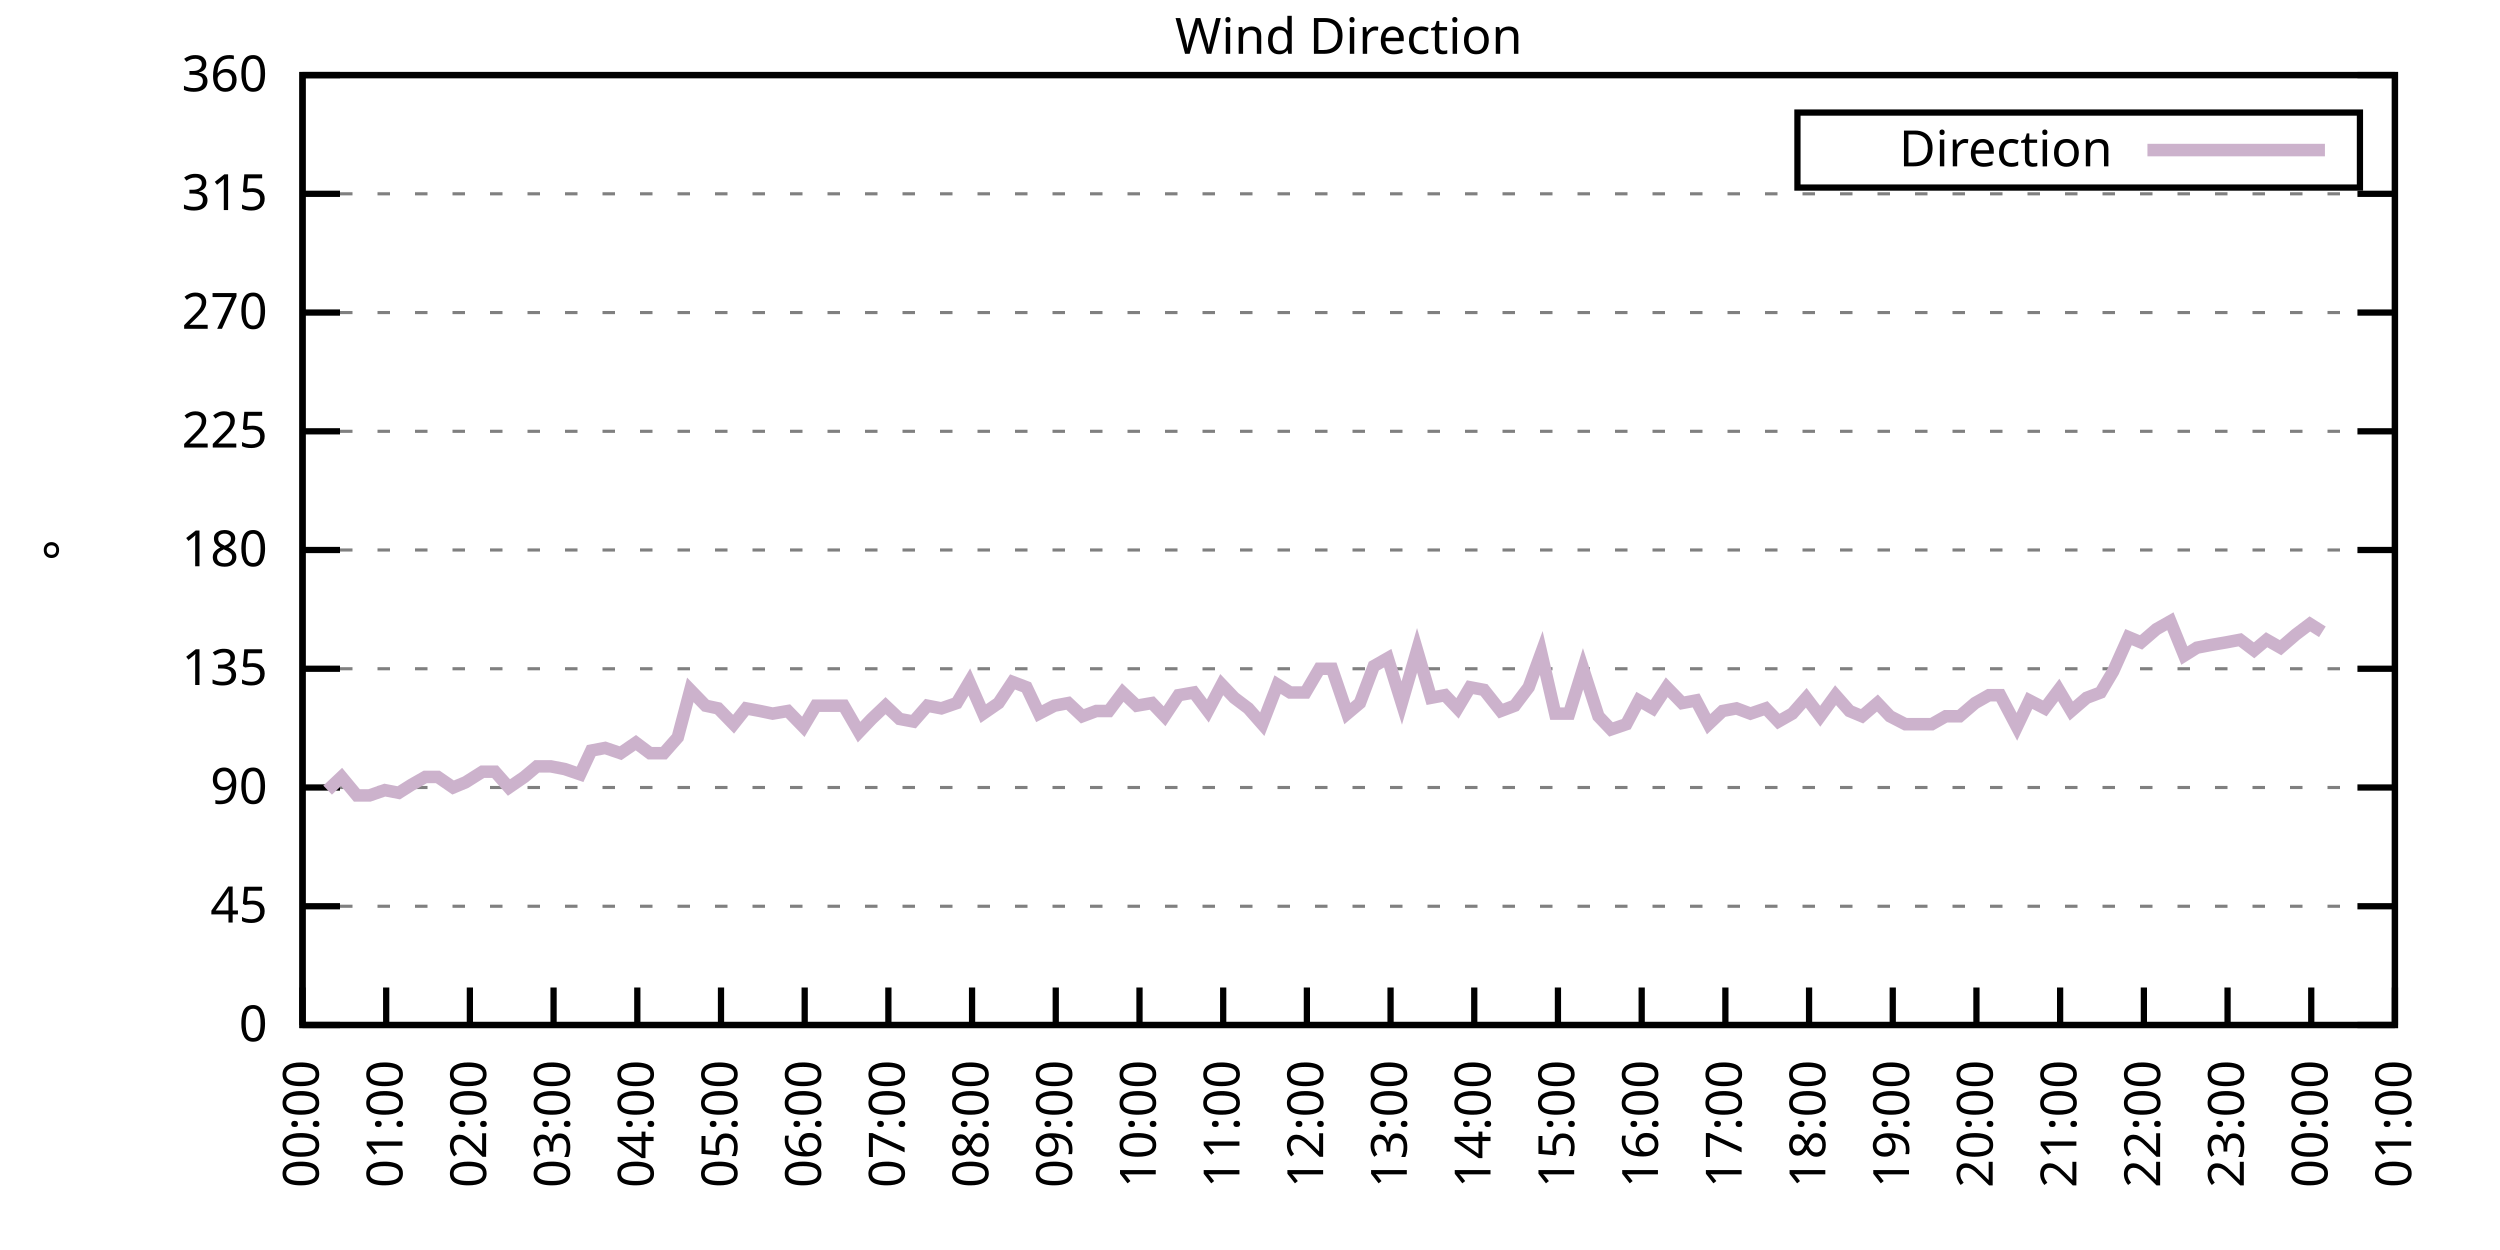
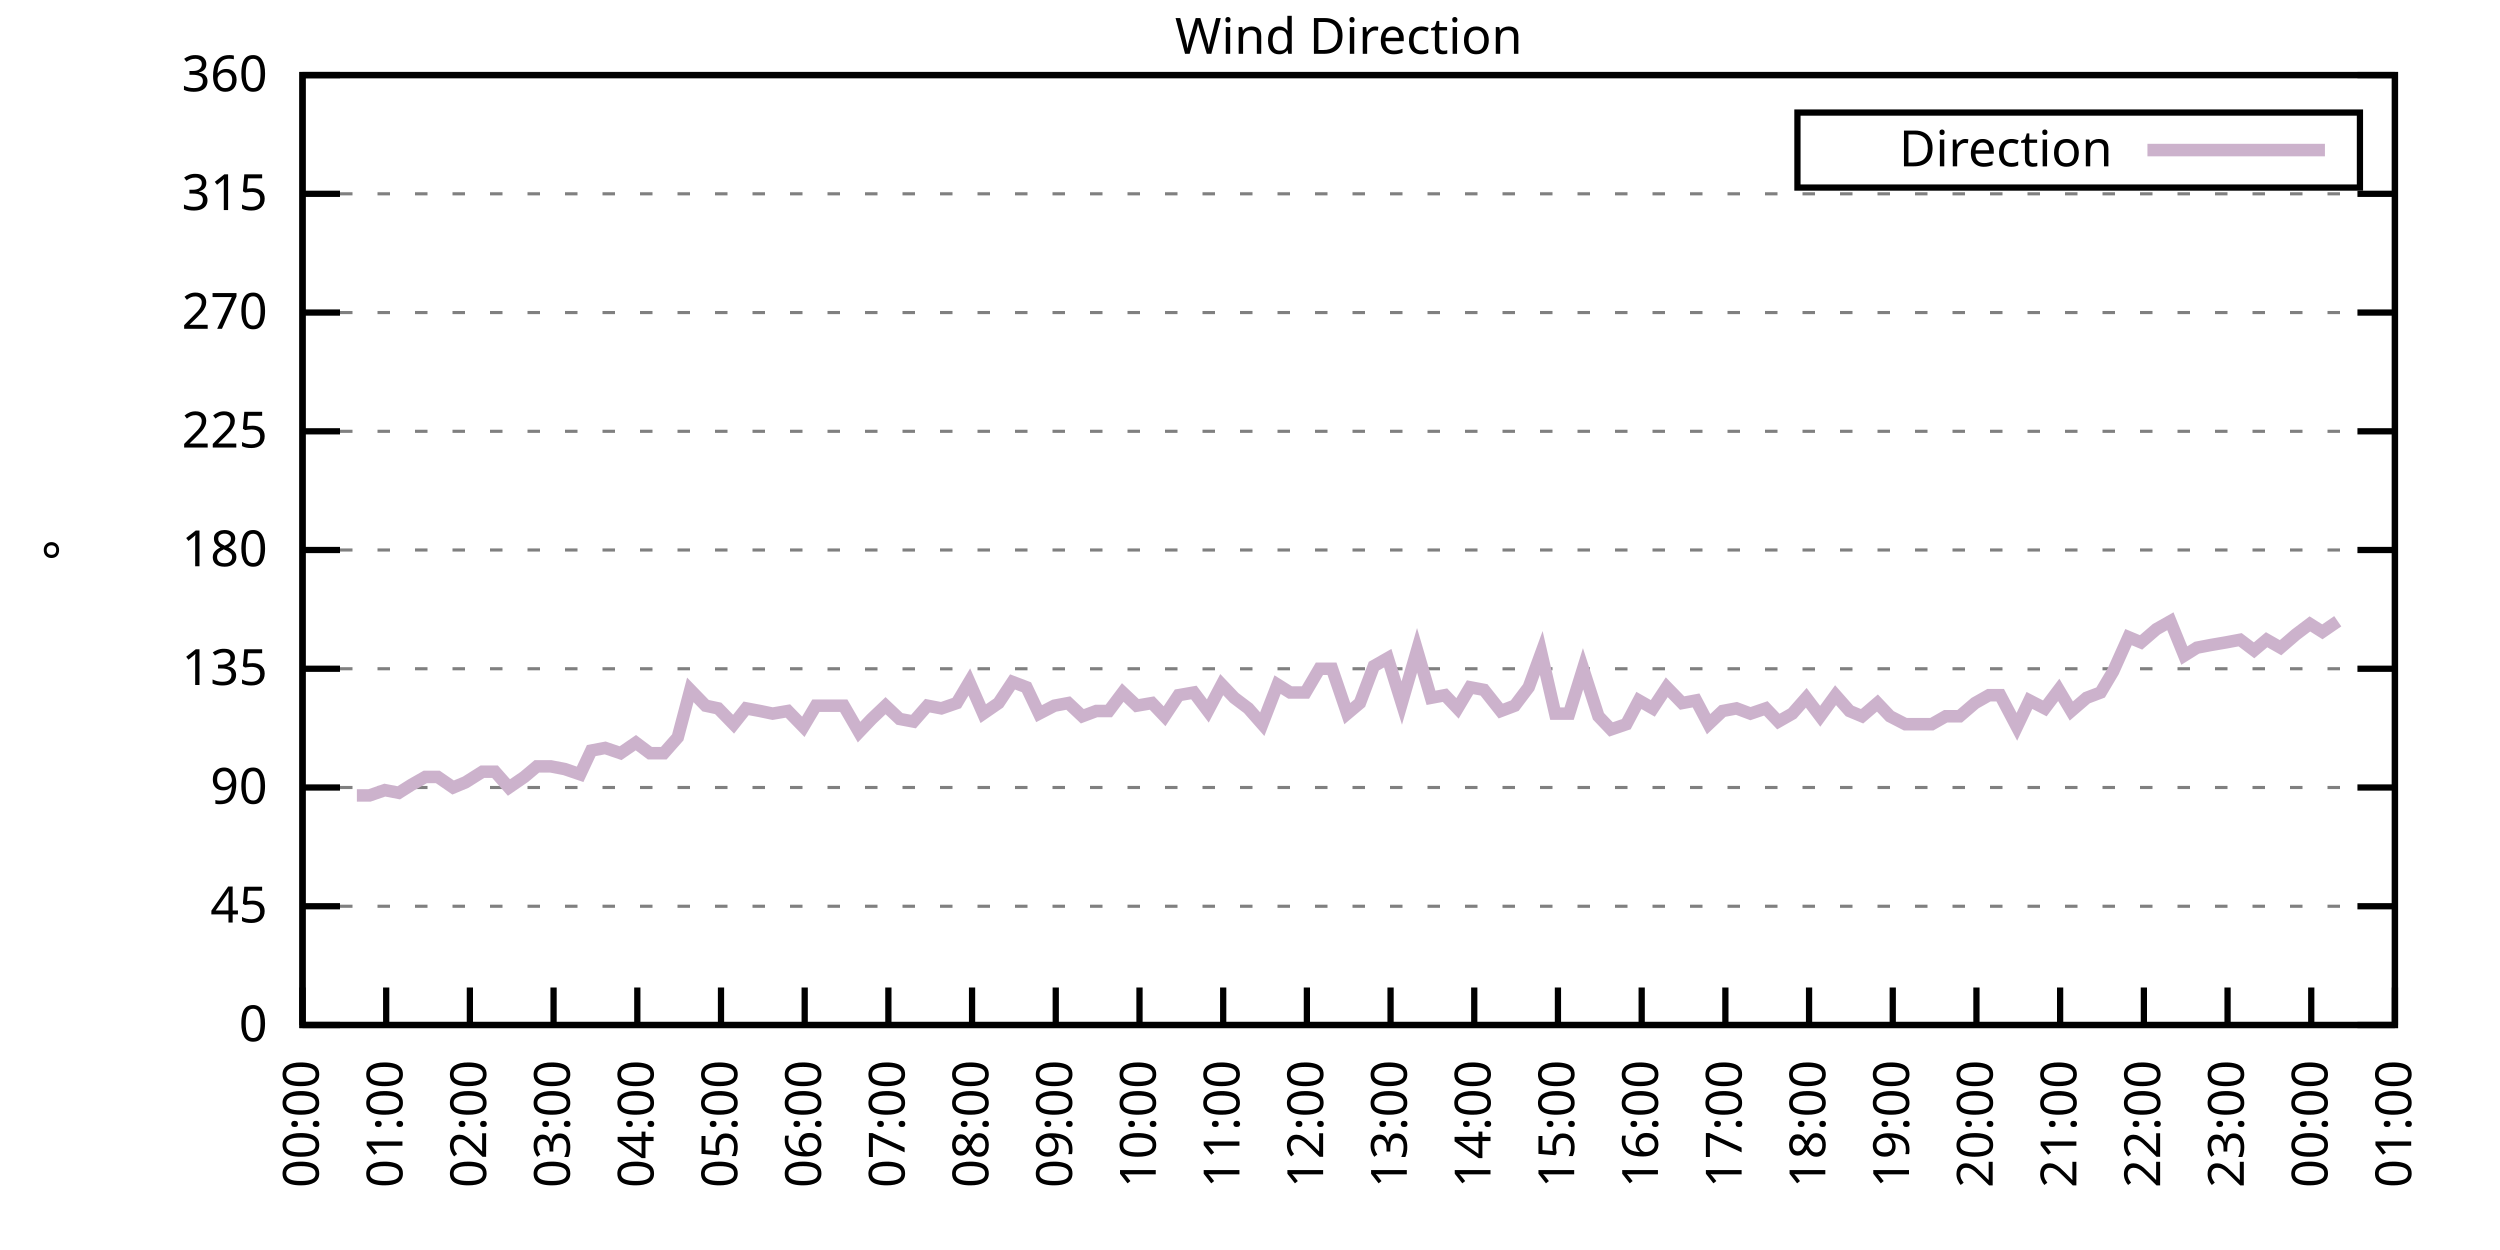
<svg xmlns="http://www.w3.org/2000/svg" xmlns:xlink="http://www.w3.org/1999/xlink" width="400" height="200" viewBox="0 0 400 200">
  <g id="gnuplot_canvas">
    <rect x="0" y="0" width="400" height="200" fill="none" />
    <defs>
      <circle id="gpDot" r="0.5" stroke-width="0.5" stroke="currentColor" />
      <path id="gpPt0" stroke-width="0.333" stroke="currentColor" d="M-1,0 h2 M0,-1 v2" />
      <path id="gpPt1" stroke-width="0.333" stroke="currentColor" d="M-1,-1 L1,1 M1,-1 L-1,1" />
      <path id="gpPt2" stroke-width="0.333" stroke="currentColor" d="M-1,0 L1,0 M0,-1 L0,1 M-1,-1 L1,1 M-1,1 L1,-1" />
      <rect id="gpPt3" stroke-width="0.333" stroke="currentColor" x="-1" y="-1" width="2" height="2" />
      <rect id="gpPt4" stroke-width="0.333" stroke="currentColor" fill="currentColor" x="-1" y="-1" width="2" height="2" />
      <circle id="gpPt5" stroke-width="0.333" stroke="currentColor" cx="0" cy="0" r="1" />
      <use xlink:href="#gpPt5" id="gpPt6" fill="currentColor" stroke="none" />
      <path id="gpPt7" stroke-width="0.333" stroke="currentColor" d="M0,-1.33 L-1.33,0.67 L1.33,0.67 z" />
      <use xlink:href="#gpPt7" id="gpPt8" fill="currentColor" stroke="none" />
      <use xlink:href="#gpPt7" id="gpPt9" stroke="currentColor" transform="rotate(180)" />
      <use xlink:href="#gpPt9" id="gpPt10" fill="currentColor" stroke="none" />
      <use xlink:href="#gpPt3" id="gpPt11" stroke="currentColor" transform="rotate(45)" />
      <use xlink:href="#gpPt11" id="gpPt12" fill="currentColor" stroke="none" />
      <path id="gpPt13" stroke-width="0.333" stroke="currentColor" d="M0,1.330 L1.265,0.411 L0.782,-1.067 L-0.782,-1.076 L-1.265,0.411 z" />
      <use xlink:href="#gpPt13" id="gpPt14" fill="currentColor" stroke="none" />
      <filter id="textbox" filterUnits="objectBoundingBox" x="0" y="0" height="1" width="1">
        <feFlood flood-color="white" flood-opacity="1" result="bgnd" />
        <feComposite in="SourceGraphic" in2="bgnd" operator="atop" />
      </filter>
      <filter id="greybox" filterUnits="objectBoundingBox" x="0" y="0" height="1" width="1">
        <feFlood flood-color="lightgrey" flood-opacity="1" result="grey" />
        <feComposite in="SourceGraphic" in2="grey" operator="atop" />
      </filter>
    </defs>
    <g fill="none" color="white" stroke="currentColor" stroke-width="1.00" stroke-linecap="butt" stroke-linejoin="miter">
</g>
    <g fill="none" color="black" stroke="currentColor" stroke-width="1.00" stroke-linecap="butt" stroke-linejoin="miter">
      <g stroke="none" shape-rendering="crispEdges">
        <polygon fill="rgb(255, 255, 255)" points="48.40,164.00 383.18,164.00 383.18,12.02 48.40,12.02 " />
      </g>
    </g>
    <g fill="none" color="black" stroke="currentColor" stroke-width="1.00" stroke-linecap="butt" stroke-linejoin="miter">
</g>
    <g fill="none" color="black" stroke="black" stroke-width="0.50" stroke-linecap="butt" stroke-linejoin="miter">
</g>
    <g fill="none" color="gray" stroke="currentColor" stroke-width="0.50" stroke-linecap="butt" stroke-linejoin="miter">
      <path stroke="gray" stroke-dasharray="2,4" class="gridline" d="M48.40,164.00 L383.19,164.00  " />
    </g>
    <g fill="none" color="gray" stroke="gray" stroke-width="1.00" stroke-linecap="butt" stroke-linejoin="miter">
</g>
    <g fill="none" color="black" stroke="currentColor" stroke-width="1.00" stroke-linecap="butt" stroke-linejoin="miter">
      <path stroke="black" d="M48.40,164.00 L54.40,164.00 M383.19,164.00 L377.19,164.00  " />
      <g transform="translate(42.80,166.60)" stroke="none" fill="black" font-family="Sans" font-size="8.00" text-anchor="end">
        <text>
          <tspan font-family="Sans"> 0</tspan>
        </text>
      </g>
    </g>
    <g fill="none" color="black" stroke="currentColor" stroke-width="1.00" stroke-linecap="butt" stroke-linejoin="miter">
</g>
    <g fill="none" color="black" stroke="black" stroke-width="0.50" stroke-linecap="butt" stroke-linejoin="miter">
</g>
    <g fill="none" color="gray" stroke="currentColor" stroke-width="0.50" stroke-linecap="butt" stroke-linejoin="miter">
      <path stroke="gray" stroke-dasharray="2,4" class="gridline" d="M48.40,145.00 L383.19,145.00  " />
    </g>
    <g fill="none" color="gray" stroke="gray" stroke-width="1.00" stroke-linecap="butt" stroke-linejoin="miter">
</g>
    <g fill="none" color="black" stroke="currentColor" stroke-width="1.00" stroke-linecap="butt" stroke-linejoin="miter">
      <path stroke="black" d="M48.40,145.00 L54.40,145.00 M383.19,145.00 L377.19,145.00  " />
      <g transform="translate(42.80,147.60)" stroke="none" fill="black" font-family="Sans" font-size="8.00" text-anchor="end">
        <text>
          <tspan font-family="Sans"> 45</tspan>
        </text>
      </g>
    </g>
    <g fill="none" color="black" stroke="currentColor" stroke-width="1.00" stroke-linecap="butt" stroke-linejoin="miter">
</g>
    <g fill="none" color="black" stroke="black" stroke-width="0.50" stroke-linecap="butt" stroke-linejoin="miter">
</g>
    <g fill="none" color="gray" stroke="currentColor" stroke-width="0.50" stroke-linecap="butt" stroke-linejoin="miter">
      <path stroke="gray" stroke-dasharray="2,4" class="gridline" d="M48.40,126.00 L383.19,126.00  " />
    </g>
    <g fill="none" color="gray" stroke="gray" stroke-width="1.00" stroke-linecap="butt" stroke-linejoin="miter">
</g>
    <g fill="none" color="black" stroke="currentColor" stroke-width="1.00" stroke-linecap="butt" stroke-linejoin="miter">
      <path stroke="black" d="M48.40,126.00 L54.40,126.00 M383.19,126.00 L377.19,126.00  " />
      <g transform="translate(42.80,128.60)" stroke="none" fill="black" font-family="Sans" font-size="8.00" text-anchor="end">
        <text>
          <tspan font-family="Sans"> 90</tspan>
        </text>
      </g>
    </g>
    <g fill="none" color="black" stroke="currentColor" stroke-width="1.00" stroke-linecap="butt" stroke-linejoin="miter">
</g>
    <g fill="none" color="black" stroke="black" stroke-width="0.50" stroke-linecap="butt" stroke-linejoin="miter">
</g>
    <g fill="none" color="gray" stroke="currentColor" stroke-width="0.50" stroke-linecap="butt" stroke-linejoin="miter">
      <path stroke="gray" stroke-dasharray="2,4" class="gridline" d="M48.40,107.00 L383.19,107.00  " />
    </g>
    <g fill="none" color="gray" stroke="gray" stroke-width="1.00" stroke-linecap="butt" stroke-linejoin="miter">
</g>
    <g fill="none" color="black" stroke="currentColor" stroke-width="1.00" stroke-linecap="butt" stroke-linejoin="miter">
      <path stroke="black" d="M48.40,107.00 L54.40,107.00 M383.19,107.00 L377.19,107.00  " />
      <g transform="translate(42.80,109.60)" stroke="none" fill="black" font-family="Sans" font-size="8.00" text-anchor="end">
        <text>
          <tspan font-family="Sans"> 135</tspan>
        </text>
      </g>
    </g>
    <g fill="none" color="black" stroke="currentColor" stroke-width="1.00" stroke-linecap="butt" stroke-linejoin="miter">
</g>
    <g fill="none" color="black" stroke="black" stroke-width="0.50" stroke-linecap="butt" stroke-linejoin="miter">
</g>
    <g fill="none" color="gray" stroke="currentColor" stroke-width="0.50" stroke-linecap="butt" stroke-linejoin="miter">
      <path stroke="gray" stroke-dasharray="2,4" class="gridline" d="M48.40,88.00 L383.19,88.00  " />
    </g>
    <g fill="none" color="gray" stroke="gray" stroke-width="1.00" stroke-linecap="butt" stroke-linejoin="miter">
</g>
    <g fill="none" color="black" stroke="currentColor" stroke-width="1.00" stroke-linecap="butt" stroke-linejoin="miter">
      <path stroke="black" d="M48.40,88.00 L54.40,88.00 M383.19,88.00 L377.19,88.00  " />
      <g transform="translate(42.80,90.60)" stroke="none" fill="black" font-family="Sans" font-size="8.00" text-anchor="end">
        <text>
          <tspan font-family="Sans"> 180</tspan>
        </text>
      </g>
    </g>
    <g fill="none" color="black" stroke="currentColor" stroke-width="1.00" stroke-linecap="butt" stroke-linejoin="miter">
</g>
    <g fill="none" color="black" stroke="black" stroke-width="0.50" stroke-linecap="butt" stroke-linejoin="miter">
</g>
    <g fill="none" color="gray" stroke="currentColor" stroke-width="0.50" stroke-linecap="butt" stroke-linejoin="miter">
      <path stroke="gray" stroke-dasharray="2,4" class="gridline" d="M48.40,69.01 L383.19,69.01  " />
    </g>
    <g fill="none" color="gray" stroke="gray" stroke-width="1.00" stroke-linecap="butt" stroke-linejoin="miter">
</g>
    <g fill="none" color="black" stroke="currentColor" stroke-width="1.00" stroke-linecap="butt" stroke-linejoin="miter">
      <path stroke="black" d="M48.40,69.01 L54.40,69.01 M383.19,69.01 L377.19,69.01  " />
      <g transform="translate(42.80,71.61)" stroke="none" fill="black" font-family="Sans" font-size="8.00" text-anchor="end">
        <text>
          <tspan font-family="Sans"> 225</tspan>
        </text>
      </g>
    </g>
    <g fill="none" color="black" stroke="currentColor" stroke-width="1.00" stroke-linecap="butt" stroke-linejoin="miter">
</g>
    <g fill="none" color="black" stroke="black" stroke-width="0.50" stroke-linecap="butt" stroke-linejoin="miter">
</g>
    <g fill="none" color="gray" stroke="currentColor" stroke-width="0.50" stroke-linecap="butt" stroke-linejoin="miter">
      <path stroke="gray" stroke-dasharray="2,4" class="gridline" d="M48.40,50.01 L383.19,50.01  " />
    </g>
    <g fill="none" color="gray" stroke="gray" stroke-width="1.00" stroke-linecap="butt" stroke-linejoin="miter">
</g>
    <g fill="none" color="black" stroke="currentColor" stroke-width="1.00" stroke-linecap="butt" stroke-linejoin="miter">
      <path stroke="black" d="M48.40,50.01 L54.40,50.01 M383.19,50.01 L377.19,50.01  " />
      <g transform="translate(42.80,52.61)" stroke="none" fill="black" font-family="Sans" font-size="8.00" text-anchor="end">
        <text>
          <tspan font-family="Sans"> 270</tspan>
        </text>
      </g>
    </g>
    <g fill="none" color="black" stroke="currentColor" stroke-width="1.00" stroke-linecap="butt" stroke-linejoin="miter">
</g>
    <g fill="none" color="black" stroke="black" stroke-width="0.50" stroke-linecap="butt" stroke-linejoin="miter">
</g>
    <g fill="none" color="gray" stroke="currentColor" stroke-width="0.50" stroke-linecap="butt" stroke-linejoin="miter">
      <path stroke="gray" stroke-dasharray="2,4" class="gridline" d="M48.40,31.01 L383.19,31.01  " />
    </g>
    <g fill="none" color="gray" stroke="gray" stroke-width="1.00" stroke-linecap="butt" stroke-linejoin="miter">
</g>
    <g fill="none" color="black" stroke="currentColor" stroke-width="1.00" stroke-linecap="butt" stroke-linejoin="miter">
      <path stroke="black" d="M48.40,31.01 L54.40,31.01 M383.19,31.01 L377.19,31.01  " />
      <g transform="translate(42.80,33.61)" stroke="none" fill="black" font-family="Sans" font-size="8.00" text-anchor="end">
        <text>
          <tspan font-family="Sans"> 315</tspan>
        </text>
      </g>
    </g>
    <g fill="none" color="black" stroke="currentColor" stroke-width="1.00" stroke-linecap="butt" stroke-linejoin="miter">
</g>
    <g fill="none" color="black" stroke="black" stroke-width="0.50" stroke-linecap="butt" stroke-linejoin="miter">
</g>
    <g fill="none" color="gray" stroke="currentColor" stroke-width="0.50" stroke-linecap="butt" stroke-linejoin="miter">
      <path stroke="gray" stroke-dasharray="2,4" class="gridline" d="M48.40,12.01 L383.19,12.01  " />
    </g>
    <g fill="none" color="gray" stroke="gray" stroke-width="1.00" stroke-linecap="butt" stroke-linejoin="miter">
</g>
    <g fill="none" color="black" stroke="currentColor" stroke-width="1.00" stroke-linecap="butt" stroke-linejoin="miter">
      <path stroke="black" d="M48.40,12.01 L54.40,12.01 M383.19,12.01 L377.19,12.01  " />
      <g transform="translate(42.80,14.61)" stroke="none" fill="black" font-family="Sans" font-size="8.00" text-anchor="end">
        <text>
          <tspan font-family="Sans"> 360</tspan>
        </text>
      </g>
    </g>
    <g fill="none" color="black" stroke="currentColor" stroke-width="1.00" stroke-linecap="butt" stroke-linejoin="miter">
      <path stroke="black" d="M48.40,164.00 L48.40,158.00  " />
      <g transform="translate(51.00,169.60) rotate(270.00)" stroke="none" fill="black" font-family="Sans" font-size="8.00" text-anchor="end">
        <text>
          <tspan font-family="Sans">00:00</tspan>
        </text>
      </g>
    </g>
    <g fill="none" color="black" stroke="currentColor" stroke-width="1.00" stroke-linecap="butt" stroke-linejoin="miter">
      <path stroke="black" d="M61.79,164.00 L61.79,158.00  " />
      <g transform="translate(64.39,169.60) rotate(270.00)" stroke="none" fill="black" font-family="Sans" font-size="8.00" text-anchor="end">
        <text>
          <tspan font-family="Sans">01:00</tspan>
        </text>
      </g>
    </g>
    <g fill="none" color="black" stroke="currentColor" stroke-width="1.00" stroke-linecap="butt" stroke-linejoin="miter">
      <path stroke="black" d="M75.18,164.00 L75.18,158.00  " />
      <g transform="translate(77.78,169.60) rotate(270.00)" stroke="none" fill="black" font-family="Sans" font-size="8.00" text-anchor="end">
        <text>
          <tspan font-family="Sans">02:00</tspan>
        </text>
      </g>
    </g>
    <g fill="none" color="black" stroke="currentColor" stroke-width="1.00" stroke-linecap="butt" stroke-linejoin="miter">
      <path stroke="black" d="M88.57,164.00 L88.57,158.00  " />
      <g transform="translate(91.17,169.60) rotate(270.00)" stroke="none" fill="black" font-family="Sans" font-size="8.00" text-anchor="end">
        <text>
          <tspan font-family="Sans">03:00</tspan>
        </text>
      </g>
    </g>
    <g fill="none" color="black" stroke="currentColor" stroke-width="1.00" stroke-linecap="butt" stroke-linejoin="miter">
      <path stroke="black" d="M101.97,164.00 L101.97,158.00  " />
      <g transform="translate(104.57,169.60) rotate(270.00)" stroke="none" fill="black" font-family="Sans" font-size="8.00" text-anchor="end">
        <text>
          <tspan font-family="Sans">04:00</tspan>
        </text>
      </g>
    </g>
    <g fill="none" color="black" stroke="currentColor" stroke-width="1.00" stroke-linecap="butt" stroke-linejoin="miter">
      <path stroke="black" d="M115.36,164.00 L115.36,158.00  " />
      <g transform="translate(117.96,169.60) rotate(270.00)" stroke="none" fill="black" font-family="Sans" font-size="8.00" text-anchor="end">
        <text>
          <tspan font-family="Sans">05:00</tspan>
        </text>
      </g>
    </g>
    <g fill="none" color="black" stroke="currentColor" stroke-width="1.00" stroke-linecap="butt" stroke-linejoin="miter">
      <path stroke="black" d="M128.75,164.00 L128.75,158.00  " />
      <g transform="translate(131.35,169.60) rotate(270.00)" stroke="none" fill="black" font-family="Sans" font-size="8.00" text-anchor="end">
        <text>
          <tspan font-family="Sans">06:00</tspan>
        </text>
      </g>
    </g>
    <g fill="none" color="black" stroke="currentColor" stroke-width="1.00" stroke-linecap="butt" stroke-linejoin="miter">
      <path stroke="black" d="M142.14,164.00 L142.14,158.00  " />
      <g transform="translate(144.74,169.60) rotate(270.00)" stroke="none" fill="black" font-family="Sans" font-size="8.00" text-anchor="end">
        <text>
          <tspan font-family="Sans">07:00</tspan>
        </text>
      </g>
    </g>
    <g fill="none" color="black" stroke="currentColor" stroke-width="1.00" stroke-linecap="butt" stroke-linejoin="miter">
      <path stroke="black" d="M155.53,164.00 L155.53,158.00  " />
      <g transform="translate(158.13,169.60) rotate(270.00)" stroke="none" fill="black" font-family="Sans" font-size="8.00" text-anchor="end">
        <text>
          <tspan font-family="Sans">08:00</tspan>
        </text>
      </g>
    </g>
    <g fill="none" color="black" stroke="currentColor" stroke-width="1.00" stroke-linecap="butt" stroke-linejoin="miter">
      <path stroke="black" d="M168.92,164.00 L168.92,158.00  " />
      <g transform="translate(171.52,169.60) rotate(270.00)" stroke="none" fill="black" font-family="Sans" font-size="8.00" text-anchor="end">
        <text>
          <tspan font-family="Sans">09:00</tspan>
        </text>
      </g>
    </g>
    <g fill="none" color="black" stroke="currentColor" stroke-width="1.00" stroke-linecap="butt" stroke-linejoin="miter">
      <path stroke="black" d="M182.32,164.00 L182.32,158.00  " />
      <g transform="translate(184.92,169.60) rotate(270.00)" stroke="none" fill="black" font-family="Sans" font-size="8.00" text-anchor="end">
        <text>
          <tspan font-family="Sans">10:00</tspan>
        </text>
      </g>
    </g>
    <g fill="none" color="black" stroke="currentColor" stroke-width="1.00" stroke-linecap="butt" stroke-linejoin="miter">
      <path stroke="black" d="M195.71,164.00 L195.71,158.00  " />
      <g transform="translate(198.31,169.60) rotate(270.00)" stroke="none" fill="black" font-family="Sans" font-size="8.00" text-anchor="end">
        <text>
          <tspan font-family="Sans">11:00</tspan>
        </text>
      </g>
    </g>
    <g fill="none" color="black" stroke="currentColor" stroke-width="1.00" stroke-linecap="butt" stroke-linejoin="miter">
      <path stroke="black" d="M209.10,164.00 L209.10,158.00  " />
      <g transform="translate(211.70,169.60) rotate(270.00)" stroke="none" fill="black" font-family="Sans" font-size="8.00" text-anchor="end">
        <text>
          <tspan font-family="Sans">12:00</tspan>
        </text>
      </g>
    </g>
    <g fill="none" color="black" stroke="currentColor" stroke-width="1.00" stroke-linecap="butt" stroke-linejoin="miter">
      <path stroke="black" d="M222.49,164.00 L222.49,158.00  " />
      <g transform="translate(225.09,169.60) rotate(270.00)" stroke="none" fill="black" font-family="Sans" font-size="8.00" text-anchor="end">
        <text>
          <tspan font-family="Sans">13:00</tspan>
        </text>
      </g>
    </g>
    <g fill="none" color="black" stroke="currentColor" stroke-width="1.00" stroke-linecap="butt" stroke-linejoin="miter">
      <path stroke="black" d="M235.88,164.00 L235.88,158.00  " />
      <g transform="translate(238.48,169.60) rotate(270.00)" stroke="none" fill="black" font-family="Sans" font-size="8.00" text-anchor="end">
        <text>
          <tspan font-family="Sans">14:00</tspan>
        </text>
      </g>
    </g>
    <g fill="none" color="black" stroke="currentColor" stroke-width="1.00" stroke-linecap="butt" stroke-linejoin="miter">
      <path stroke="black" d="M249.27,164.00 L249.27,158.00  " />
      <g transform="translate(251.87,169.60) rotate(270.00)" stroke="none" fill="black" font-family="Sans" font-size="8.00" text-anchor="end">
        <text>
          <tspan font-family="Sans">15:00</tspan>
        </text>
      </g>
    </g>
    <g fill="none" color="black" stroke="currentColor" stroke-width="1.00" stroke-linecap="butt" stroke-linejoin="miter">
      <path stroke="black" d="M262.67,164.00 L262.67,158.00  " />
      <g transform="translate(265.27,169.60) rotate(270.00)" stroke="none" fill="black" font-family="Sans" font-size="8.00" text-anchor="end">
        <text>
          <tspan font-family="Sans">16:00</tspan>
        </text>
      </g>
    </g>
    <g fill="none" color="black" stroke="currentColor" stroke-width="1.00" stroke-linecap="butt" stroke-linejoin="miter">
      <path stroke="black" d="M276.06,164.00 L276.06,158.00  " />
      <g transform="translate(278.66,169.60) rotate(270.00)" stroke="none" fill="black" font-family="Sans" font-size="8.00" text-anchor="end">
        <text>
          <tspan font-family="Sans">17:00</tspan>
        </text>
      </g>
    </g>
    <g fill="none" color="black" stroke="currentColor" stroke-width="1.00" stroke-linecap="butt" stroke-linejoin="miter">
      <path stroke="black" d="M289.45,164.00 L289.45,158.00  " />
      <g transform="translate(292.05,169.60) rotate(270.00)" stroke="none" fill="black" font-family="Sans" font-size="8.00" text-anchor="end">
        <text>
          <tspan font-family="Sans">18:00</tspan>
        </text>
      </g>
    </g>
    <g fill="none" color="black" stroke="currentColor" stroke-width="1.00" stroke-linecap="butt" stroke-linejoin="miter">
      <path stroke="black" d="M302.84,164.00 L302.84,158.00  " />
      <g transform="translate(305.44,169.60) rotate(270.00)" stroke="none" fill="black" font-family="Sans" font-size="8.00" text-anchor="end">
        <text>
          <tspan font-family="Sans">19:00</tspan>
        </text>
      </g>
    </g>
    <g fill="none" color="black" stroke="currentColor" stroke-width="1.00" stroke-linecap="butt" stroke-linejoin="miter">
      <path stroke="black" d="M316.23,164.00 L316.23,158.00  " />
      <g transform="translate(318.83,169.60) rotate(270.00)" stroke="none" fill="black" font-family="Sans" font-size="8.00" text-anchor="end">
        <text>
          <tspan font-family="Sans">20:00</tspan>
        </text>
      </g>
    </g>
    <g fill="none" color="black" stroke="currentColor" stroke-width="1.00" stroke-linecap="butt" stroke-linejoin="miter">
      <path stroke="black" d="M329.62,164.00 L329.62,158.00  " />
      <g transform="translate(332.22,169.60) rotate(270.00)" stroke="none" fill="black" font-family="Sans" font-size="8.00" text-anchor="end">
        <text>
          <tspan font-family="Sans">21:00</tspan>
        </text>
      </g>
    </g>
    <g fill="none" color="black" stroke="currentColor" stroke-width="1.00" stroke-linecap="butt" stroke-linejoin="miter">
      <path stroke="black" d="M343.02,164.00 L343.02,158.00  " />
      <g transform="translate(345.62,169.60) rotate(270.00)" stroke="none" fill="black" font-family="Sans" font-size="8.00" text-anchor="end">
        <text>
          <tspan font-family="Sans">22:00</tspan>
        </text>
      </g>
    </g>
    <g fill="none" color="black" stroke="currentColor" stroke-width="1.00" stroke-linecap="butt" stroke-linejoin="miter">
      <path stroke="black" d="M356.41,164.00 L356.41,158.00  " />
      <g transform="translate(359.01,169.60) rotate(270.00)" stroke="none" fill="black" font-family="Sans" font-size="8.00" text-anchor="end">
        <text>
          <tspan font-family="Sans">23:00</tspan>
        </text>
      </g>
    </g>
    <g fill="none" color="black" stroke="currentColor" stroke-width="1.00" stroke-linecap="butt" stroke-linejoin="miter">
      <path stroke="black" d="M369.80,164.00 L369.80,158.00  " />
      <g transform="translate(372.40,169.60) rotate(270.00)" stroke="none" fill="black" font-family="Sans" font-size="8.00" text-anchor="end">
        <text>
          <tspan font-family="Sans">00:00</tspan>
        </text>
      </g>
    </g>
    <g fill="none" color="black" stroke="currentColor" stroke-width="1.00" stroke-linecap="butt" stroke-linejoin="miter">
      <path stroke="black" d="M383.19,164.00 L383.19,158.00  " />
      <g transform="translate(385.79,169.60) rotate(270.00)" stroke="none" fill="black" font-family="Sans" font-size="8.00" text-anchor="end">
        <text>
          <tspan font-family="Sans">01:00</tspan>
        </text>
      </g>
    </g>
    <g fill="none" color="black" stroke="currentColor" stroke-width="1.00" stroke-linecap="butt" stroke-linejoin="miter">
</g>
    <g fill="none" color="black" stroke="currentColor" stroke-width="1.00" stroke-linecap="butt" stroke-linejoin="miter">
      <path stroke="black" d="M48.40,12.01 L48.40,164.00 L383.19,164.00 L383.19,12.01 L48.40,12.01 Z  " />
    </g>
    <g fill="none" color="black" stroke="currentColor" stroke-width="1.00" stroke-linecap="butt" stroke-linejoin="miter">
</g>
    <g fill="none" color="black" stroke="currentColor" stroke-width="1.00" stroke-linecap="butt" stroke-linejoin="miter">
      <path stroke="black" d="M287.59,30.01 L287.59,18.01 L377.59,18.01 L377.59,30.01 L287.59,30.01 Z  " />
    </g>
    <g id="Wind_direction_plot_1">
      <g fill="none" color="white" stroke="black" stroke-width="2.00" stroke-linecap="butt" stroke-linejoin="miter">
</g>
      <g fill="none" color="black" stroke="currentColor" stroke-width="2.00" stroke-linecap="butt" stroke-linejoin="miter">
        <g transform="translate(337.99,26.61)" stroke="none" fill="black" font-family="Sans" font-size="8.00" text-anchor="end">
          <text>
            <tspan font-family="Sans">Direction</tspan>
          </text>
        </g>
      </g>
      <g fill="none" color="black" stroke="currentColor" stroke-width="2.00" stroke-linecap="butt" stroke-linejoin="miter">
-         <path stroke="rgb(204, 178, 204)" d="M343.59,24.01 L371.99,24.01 M52.42,126.42 L54.65,124.31 L57.10,127.27 L59.11,127.27 L61.57,126.42 L63.80,126.85   L65.81,125.58 L68.04,124.31 L70.05,124.31 L72.50,126.00 L74.51,125.16 L77.19,123.47 L79.20,123.47 L81.43,126.00   L83.89,124.31 L85.90,122.62 L88.13,122.62 L90.36,123.05 L92.82,123.89 L94.60,120.09 L96.83,119.67 L99.29,120.51   L101.74,118.83 L103.98,120.51 L106.21,120.51 L108.44,117.98 L110.45,110.38 L112.90,112.91 L114.91,113.34 L117.37,115.87   L119.38,113.34 L121.61,113.76 L123.62,114.18 L126.07,113.76 L128.53,116.29 L130.54,112.91 L132.77,112.91 L135.00,112.91   L137.45,117.14 L139.46,115.03 L141.69,112.91 L143.93,115.03 L146.16,115.45 L148.39,112.91 L150.62,113.34 L153.08,112.49   L155.09,109.11 L157.32,114.18 L159.77,112.49 L162.01,109.11 L164.24,109.96 L166.25,114.18 L168.70,112.91 L170.93,112.49   L173.17,114.60 L175.40,113.76 L177.41,113.76 L179.64,110.80 L181.87,112.91 L184.32,112.49 L186.33,114.60 L188.57,111.23   L191.02,110.80 L193.25,113.76 L195.48,109.54 L197.49,111.65 L199.73,113.34 L201.96,115.87 L204.41,109.54 L206.42,110.80   L208.88,110.80 L211.11,107.00 L213.12,107.00 L215.57,114.18 L217.58,112.49 L219.81,106.58 L222.04,105.31 L224.28,112.49   L226.73,104.05 L228.96,111.65 L231.20,111.23 L233.20,113.34 L235.21,109.96 L237.44,110.38 L240.12,113.76 L242.36,112.91   L244.59,109.96 L246.60,104.47 L248.83,114.18 L251.06,114.18 L253.29,107.00 L255.75,114.60 L257.76,116.71 L260.21,115.87   L262.22,112.07 L264.45,113.34 L266.68,109.96 L269.14,112.49 L271.37,112.07 L273.38,115.87 L275.61,113.76 L277.84,113.34   L280.07,114.18 L282.53,113.34 L284.54,115.45 L286.77,114.18 L289.00,111.65 L291.23,114.60 L293.69,111.23 L295.92,113.76   L297.93,114.60 L300.39,112.49 L302.39,114.60 L304.85,115.87 L307.08,115.87 L309.09,115.87 L311.32,114.60 L313.55,114.60   L316.01,112.49 L318.24,111.23 L320.03,111.23 L322.70,116.29 L324.71,112.07 L327.17,113.34 L329.40,110.38 L331.41,113.76   L333.86,111.65 L336.10,110.80 L338.10,107.43 L340.56,101.94 L342.57,102.78 L345.02,100.67 L347.26,99.40 L349.49,104.89   L351.50,103.63 L353.73,103.20 L356.18,102.78 L358.42,102.36 L360.65,104.05 L362.66,102.36 L364.89,103.63 L367.34,101.52   L369.58,99.83 L371.58,101.09  " />
+         <path stroke="rgb(204, 178, 204)" d="M343.59,24.01 L371.99,24.01 M57.10,127.27 L59.11,127.27 L61.57,126.42 L63.80,126.85 L65.81,125.58 L68.04,124.31   L70.05,124.31 L72.50,126.00 L74.51,125.16 L77.19,123.47 L79.20,123.47 L81.43,126.00 L83.89,124.31 L85.90,122.62   L88.13,122.62 L90.36,123.05 L92.82,123.89 L94.60,120.09 L96.83,119.67 L99.29,120.51 L101.74,118.83 L103.98,120.51   L106.21,120.51 L108.44,117.98 L110.45,110.38 L112.90,112.91 L114.91,113.34 L117.37,115.87 L119.38,113.34 L121.61,113.76   L123.62,114.18 L126.07,113.76 L128.53,116.29 L130.54,112.91 L132.77,112.91 L135.00,112.91 L137.45,117.14 L139.46,115.03   L141.69,112.91 L143.93,115.03 L146.16,115.45 L148.39,112.91 L150.62,113.34 L153.08,112.49 L155.09,109.11 L157.32,114.18   L159.77,112.49 L162.01,109.11 L164.24,109.96 L166.25,114.18 L168.70,112.91 L170.93,112.49 L173.17,114.60 L175.40,113.76   L177.41,113.76 L179.64,110.80 L181.87,112.91 L184.32,112.49 L186.33,114.60 L188.57,111.23 L191.02,110.80 L193.25,113.76   L195.48,109.54 L197.49,111.65 L199.73,113.34 L201.96,115.87 L204.41,109.54 L206.42,110.80 L208.88,110.80 L211.11,107.00   L213.12,107.00 L215.57,114.18 L217.58,112.49 L219.81,106.58 L222.04,105.31 L224.28,112.49 L226.73,104.05 L228.96,111.65   L231.20,111.23 L233.20,113.34 L235.21,109.96 L237.44,110.38 L240.12,113.76 L242.36,112.91 L244.59,109.96 L246.60,104.47   L248.83,114.18 L251.06,114.18 L253.29,107.00 L255.75,114.60 L257.76,116.71 L260.21,115.87 L262.22,112.07 L264.45,113.34   L266.68,109.96 L269.14,112.49 L271.37,112.07 L273.38,115.87 L275.61,113.76 L277.84,113.34 L280.07,114.18 L282.53,113.34   L284.54,115.45 L286.77,114.18 L289.00,111.65 L291.23,114.60 L293.69,111.23 L295.92,113.76 L297.93,114.60 L300.39,112.49   L302.39,114.60 L304.85,115.87 L307.08,115.87 L309.09,115.87 L311.32,114.60 L313.55,114.60 L316.01,112.49 L318.24,111.23   L320.03,111.23 L322.70,116.29 L324.71,112.07 L327.17,113.34 L329.40,110.38 L331.41,113.76 L333.86,111.65 L336.10,110.80   L338.10,107.43 L340.56,101.94 L342.57,102.78 L345.02,100.67 L347.26,99.40 L349.49,104.89 L351.50,103.63 L353.73,103.20   L356.18,102.78 L358.42,102.36 L360.65,104.05 L362.66,102.36 L364.89,103.63 L367.34,101.52 L369.58,99.83 L371.58,101.09   L374.04,99.40  " />
      </g>
    </g>
    <g fill="none" color="black" stroke="currentColor" stroke-width="2.00" stroke-linecap="butt" stroke-linejoin="miter">
</g>
    <g fill="none" color="black" stroke="black" stroke-width="1.00" stroke-linecap="butt" stroke-linejoin="miter">
</g>
    <g fill="none" color="black" stroke="currentColor" stroke-width="1.00" stroke-linecap="butt" stroke-linejoin="miter">
      <path stroke="black" d="M48.40,12.01 L48.40,164.00 L383.19,164.00 L383.19,12.01 L48.40,12.01 Z  " />
      <g transform="translate(12.80,88.01) rotate(270.00)" stroke="none" fill="black" font-family="Sans" font-size="8.00" text-anchor="middle">
        <text>
          <tspan font-family="Sans">°</tspan>
        </text>
      </g>
    </g>
    <g fill="none" color="black" stroke="currentColor" stroke-width="1.00" stroke-linecap="butt" stroke-linejoin="miter">
</g>
    <g fill="none" color="black" stroke="currentColor" stroke-width="1.00" stroke-linecap="butt" stroke-linejoin="miter">
      <g transform="translate(215.79,8.61)" stroke="none" fill="black" font-family="Sans" font-size="8.00" text-anchor="middle">
        <text>
          <tspan font-family="Sans">Wind Direction</tspan>
        </text>
      </g>
    </g>
    <g fill="none" color="black" stroke="currentColor" stroke-width="1.00" stroke-linecap="butt" stroke-linejoin="miter">
</g>
  </g>
</svg>
